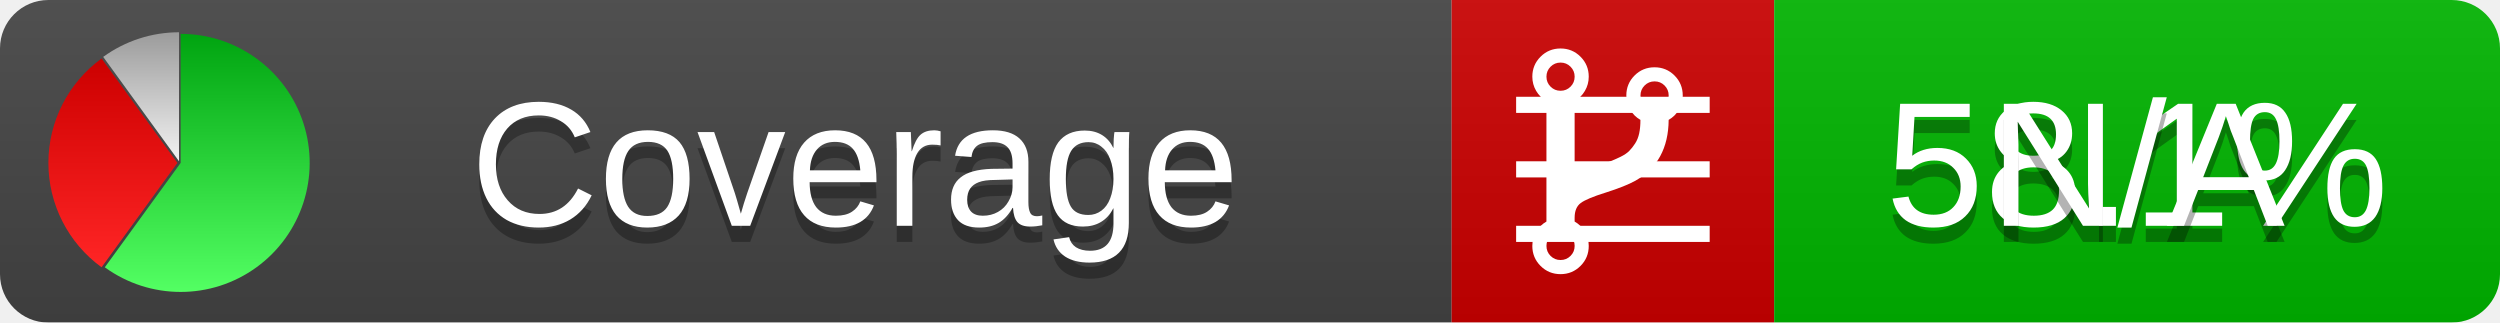
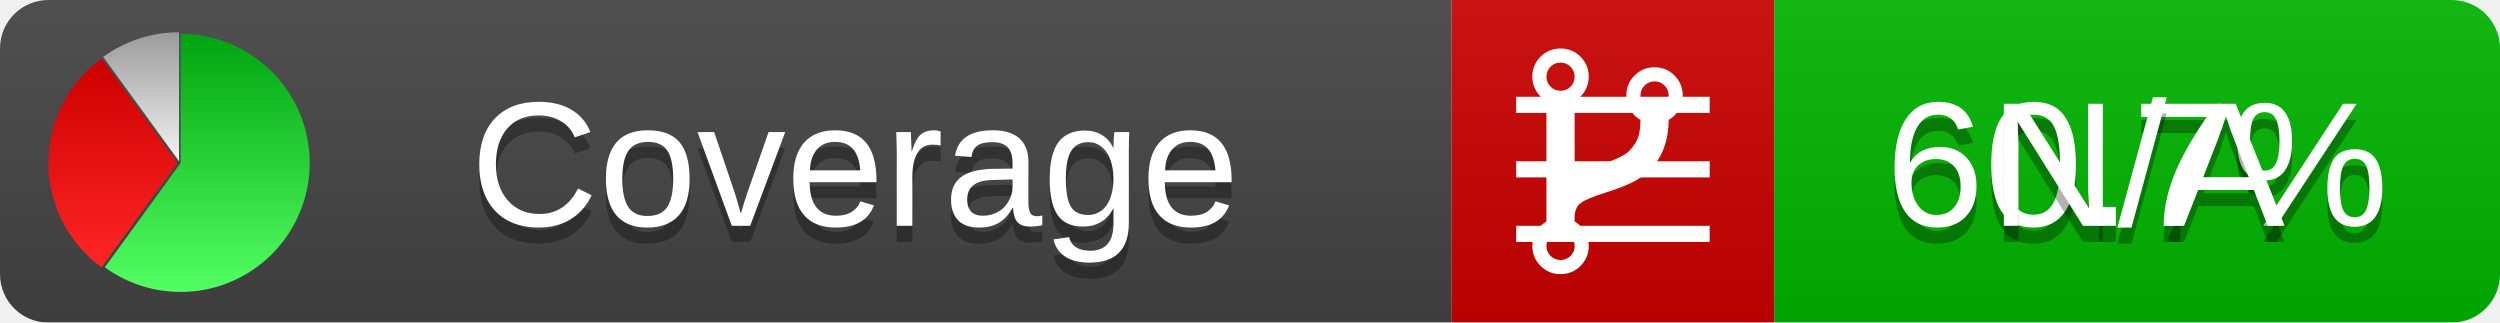
<svg xmlns="http://www.w3.org/2000/svg" xmlns:xlink="http://www.w3.org/1999/xlink" width="155" height="20">
  <style type="text/css">
          
            @keyframes fadeout {
              0 % { visibility: visible; opacity: 1; }
              40% { visibility: visible; opacity: 1; }
              50% { visibility: hidden; opacity: 0; }
              90% { visibility: hidden; opacity: 0; }
              100% { visibility: visible; opacity: 1; }
            }
            @keyframes fadein {
              0% { visibility: hidden; opacity: 0; }
              40% { visibility: hidden; opacity: 0; }
              50% { visibility: visible; opacity: 1; }
              90% { visibility: visible; opacity: 1; }
              100% { visibility: hidden; opacity: 0; }
            }
            .linecoverage {
                animation-duration: 10s;
                animation-name: fadeout;
                animation-iteration-count: infinite;
            }
            .branchcoverage {
                animation-duration: 10s;
                animation-name: fadein;
                animation-iteration-count: infinite;
            }
          
    </style>
  <defs>
    <linearGradient id="gradient" x2="0" y2="100%">
      <stop offset="0" stop-color="#bbb" stop-opacity=".1" />
      <stop offset="1" stop-opacity=".1" />
    </linearGradient>
    <linearGradient id="green" x2="0" y2="100%">
      <stop offset="0" stop-color="#00A410" />
      <stop offset="1" stop-color="#53FF63" />
    </linearGradient>
    <linearGradient id="red" x2="0" y2="100%">
      <stop offset="0" stop-color="#C00" />
      <stop offset="1" stop-color="#FF2525" />
    </linearGradient>
    <linearGradient id="gray" x2="0" y2="100%">
      <stop offset="0" stop-color="#9B9B9B" />
      <stop offset="1" stop-color="#F3F3F3" />
    </linearGradient>
    <mask id="mask">
      <rect width="155" height="20" rx="3" fill="#fff" />
    </mask>
    <g id="icon">
      <path style="fill:url(#green);" d="M205,202.5 l0,-200 a200,200 0 1,1 -117.558,361.803 z" />
      <path style="fill:url(#red);" d="M200,202.5 l-117.558,161.803 a200,200 0 0,1 0,-323.607 z" />
      <path style="fill:url(#gray);" d="M202.5,200 l-117.558,-161.803 a200,200 0 0,1 117.558,-38.196 z" />
    </g>
  </defs>
  <g mask="url(#mask)">
    <rect x="0" y="0" width="90" height="20" fill="#444" />
    <rect x="90" y="0" width="20" height="20" fill="#c00" />
    <rect x="110" y="0" width="45" height="20" fill="#00B600" />
    <rect x="0" y="0" width="155" height="20" fill="url(#gradient)" />
  </g>
  <g>
    <path class="linecoverage" stroke="#fff" d="M94 6.5 h12 M94 10.5 h12 M94 14.5 h12" />
    <path class="branchcoverage" fill="#fff" d="m 97.628,15.247 q 0,-0.364 -0.255,-0.619 -0.255,-0.255 -0.619,-0.255 -0.364,0 -0.619,0.255 -0.255,0.255 -0.255,0.619 0,0.364 0.255,0.619 0.255,0.255 0.619,0.255 0.364,0 0.619,-0.255 0.255,-0.255 0.255,-0.619 z m 0,-10.493 q 0,-0.364 -0.255,-0.619 -0.255,-0.255 -0.619,-0.255 -0.364,0 -0.619,0.255 -0.255,0.255 -0.255,0.619 0,0.364 0.255,0.619 0.255,0.255 0.619,0.255 0.364,0 0.619,-0.255 0.255,-0.255 0.255,-0.619 z m 5.83,1.166 q 0,-0.364 -0.255,-0.619 -0.255,-0.255 -0.619,-0.255 -0.364,0 -0.619,0.255 -0.255,0.255 -0.255,0.619 0,0.364 0.255,0.619 0.255,0.255 0.619,0.255 0.364,0 0.619,-0.255 0.255,-0.255 0.255,-0.619 z m 0.874,0 q 0,0.474 -0.237,0.879 -0.237,0.405 -0.638,0.633 -0.018,2.614 -2.059,3.771 -0.619,0.346 -1.849,0.738 -1.166,0.364 -1.544,0.647 -0.378,0.282 -0.378,0.911 l 0,0.237 q 0.401,0.228 0.638,0.633 0.237,0.405 0.237,0.879 0,0.729 -0.51,1.239 -0.51,0.51 -1.239,0.51 -0.729,0 -1.239,-0.51 -0.51,-0.51 -0.51,-1.239 0,-0.474 0.237,-0.879 0.237,-0.405 0.638,-0.633 l 0,-7.469 q -0.401,-0.228 -0.638,-0.633 -0.237,-0.405 -0.237,-0.879 0,-0.729 0.51,-1.239 0.51,-0.51 1.239,-0.51 0.729,0 1.239,0.51 0.51,0.51 0.51,1.239 0,0.474 -0.237,0.879 -0.237,0.405 -0.638,0.633 l 0,4.527 q 0.492,-0.237 1.403,-0.519 0.501,-0.155 0.797,-0.269 0.296,-0.114 0.642,-0.282 0.346,-0.169 0.537,-0.36 0.191,-0.191 0.369,-0.465 0.178,-0.273 0.255,-0.633 0.077,-0.36 0.077,-0.833 -0.401,-0.228 -0.638,-0.633 -0.237,-0.405 -0.237,-0.879 0,-0.729 0.51,-1.239 0.51,-0.51 1.239,-0.51 0.729,0 1.239,0.51 0.51,0.51 0.51,1.239 z" />
  </g>
  <g fill="#fff" text-anchor="middle" font-family="Verdana,Arial,Geneva,sans-serif" font-size="11">
    <a xlink:href="https://github.com/danielpalme/ReportGenerator" target="_top">
      <use xlink:href="#icon" transform="translate(3,2) scale(.04)" />
    </a>
    <text x="53" y="15" fill="#010101" fill-opacity=".3">Coverage</text>
    <text x="53" y="14" fill="#fff">Coverage</text>
-     <text class="linecoverage" x="132.5" y="15" fill="#010101" fill-opacity=".3">58.1%</text>
-     <text class="linecoverage" x="132.5" y="14">58.1%</text>
+     <text class="linecoverage" x="132.5" y="15" fill="#010101" fill-opacity=".3">60.7%</text>
+     <text class="linecoverage" x="132.5" y="14">60.7%</text>
    <text class="branchcoverage" x="132.5" y="15" fill="#010101" fill-opacity=".3">N/A</text>
    <text class="branchcoverage" x="132.5" y="14">N/A</text>
  </g>
  <g>
    <rect class="linecoverage" x="90" y="0" width="65" height="20" fill-opacity="0" />
    <rect class="branchcoverage" x="90" y="0" width="65" height="20" fill-opacity="0" />
  </g>
</svg>
